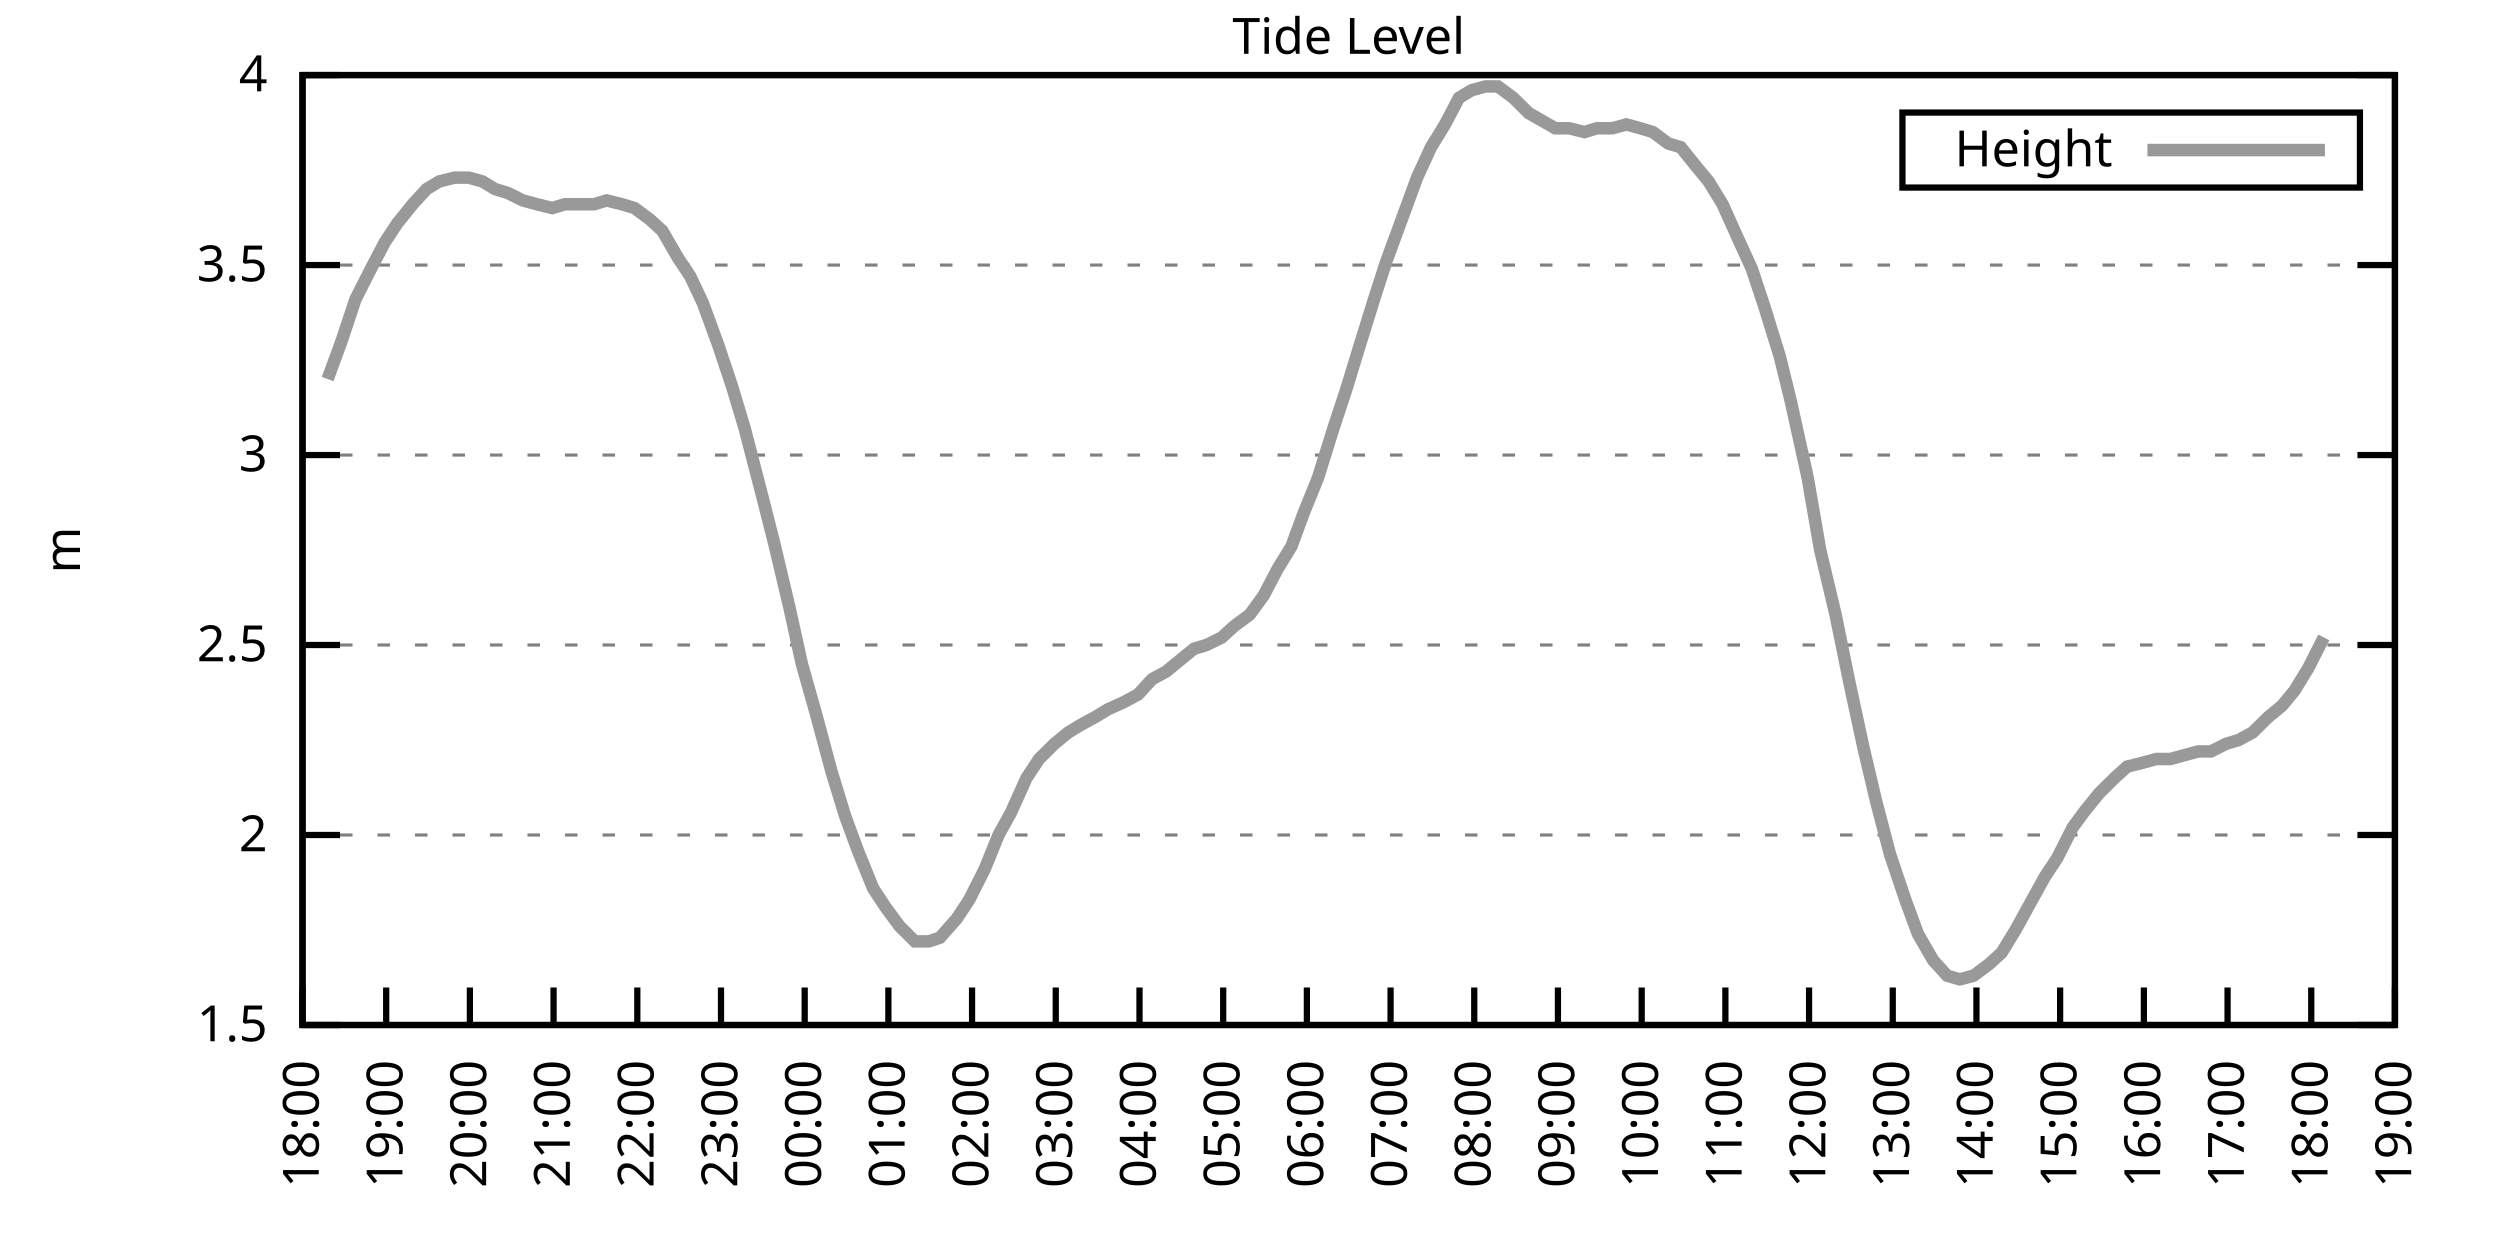
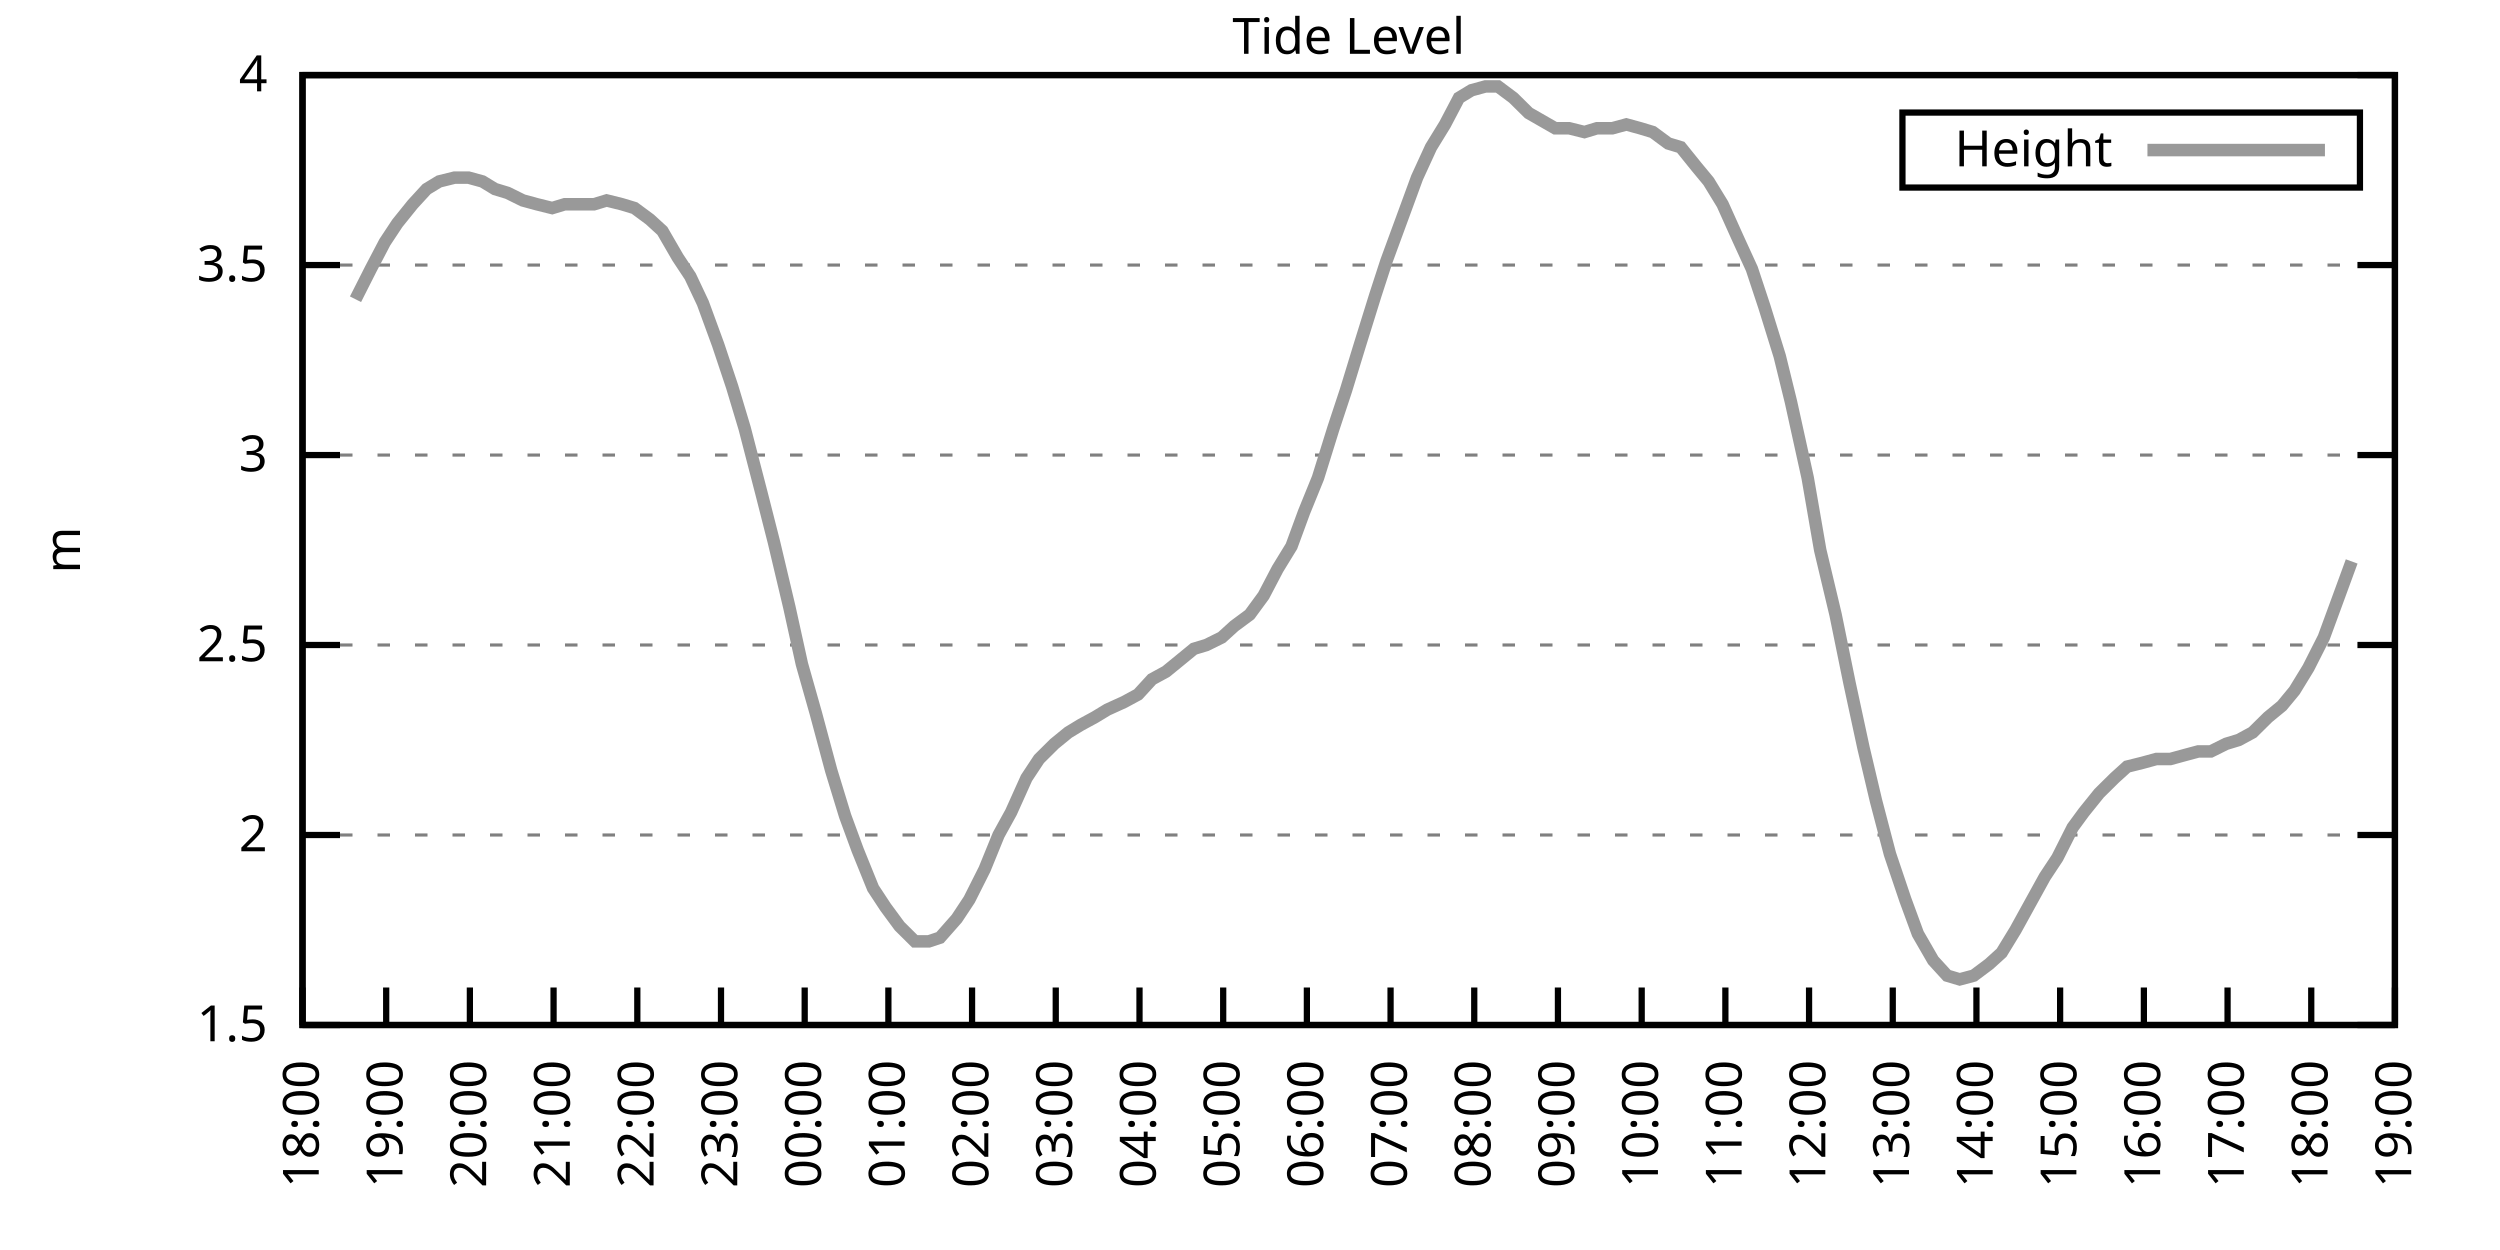
<svg xmlns="http://www.w3.org/2000/svg" xmlns:xlink="http://www.w3.org/1999/xlink" width="400" height="200" viewBox="0 0 400 200">
  <g id="gnuplot_canvas">
    <rect x="0" y="0" width="400" height="200" fill="none" />
    <defs>
      <circle id="gpDot" r="0.5" stroke-width="0.5" stroke="currentColor" />
      <path id="gpPt0" stroke-width="0.333" stroke="currentColor" d="M-1,0 h2 M0,-1 v2" />
      <path id="gpPt1" stroke-width="0.333" stroke="currentColor" d="M-1,-1 L1,1 M1,-1 L-1,1" />
      <path id="gpPt2" stroke-width="0.333" stroke="currentColor" d="M-1,0 L1,0 M0,-1 L0,1 M-1,-1 L1,1 M-1,1 L1,-1" />
      <rect id="gpPt3" stroke-width="0.333" stroke="currentColor" x="-1" y="-1" width="2" height="2" />
      <rect id="gpPt4" stroke-width="0.333" stroke="currentColor" fill="currentColor" x="-1" y="-1" width="2" height="2" />
      <circle id="gpPt5" stroke-width="0.333" stroke="currentColor" cx="0" cy="0" r="1" />
      <use xlink:href="#gpPt5" id="gpPt6" fill="currentColor" stroke="none" />
      <path id="gpPt7" stroke-width="0.333" stroke="currentColor" d="M0,-1.33 L-1.33,0.67 L1.33,0.67 z" />
      <use xlink:href="#gpPt7" id="gpPt8" fill="currentColor" stroke="none" />
      <use xlink:href="#gpPt7" id="gpPt9" stroke="currentColor" transform="rotate(180)" />
      <use xlink:href="#gpPt9" id="gpPt10" fill="currentColor" stroke="none" />
      <use xlink:href="#gpPt3" id="gpPt11" stroke="currentColor" transform="rotate(45)" />
      <use xlink:href="#gpPt11" id="gpPt12" fill="currentColor" stroke="none" />
      <path id="gpPt13" stroke-width="0.333" stroke="currentColor" d="M0,1.330 L1.265,0.411 L0.782,-1.067 L-0.782,-1.076 L-1.265,0.411 z" />
      <use xlink:href="#gpPt13" id="gpPt14" fill="currentColor" stroke="none" />
      <filter id="textbox" filterUnits="objectBoundingBox" x="0" y="0" height="1" width="1">
        <feFlood flood-color="white" flood-opacity="1" result="bgnd" />
        <feComposite in="SourceGraphic" in2="bgnd" operator="atop" />
      </filter>
      <filter id="greybox" filterUnits="objectBoundingBox" x="0" y="0" height="1" width="1">
        <feFlood flood-color="lightgrey" flood-opacity="1" result="grey" />
        <feComposite in="SourceGraphic" in2="grey" operator="atop" />
      </filter>
    </defs>
    <g fill="none" color="white" stroke="currentColor" stroke-width="1.00" stroke-linecap="butt" stroke-linejoin="miter">
</g>
    <g fill="none" color="black" stroke="currentColor" stroke-width="1.00" stroke-linecap="butt" stroke-linejoin="miter">
      <g stroke="none" shape-rendering="crispEdges">
        <polygon fill="rgb(255, 255, 255)" points="48.40,164.00 383.18,164.00 383.18,12.02 48.40,12.02 " />
      </g>
    </g>
    <g fill="none" color="black" stroke="currentColor" stroke-width="1.00" stroke-linecap="butt" stroke-linejoin="miter">
</g>
    <g fill="none" color="black" stroke="black" stroke-width="0.50" stroke-linecap="butt" stroke-linejoin="miter">
</g>
    <g fill="none" color="gray" stroke="currentColor" stroke-width="0.50" stroke-linecap="butt" stroke-linejoin="miter">
      <path stroke="gray" stroke-dasharray="2,4" class="gridline" d="M48.40,164.00 L383.19,164.00  " />
    </g>
    <g fill="none" color="gray" stroke="gray" stroke-width="1.00" stroke-linecap="butt" stroke-linejoin="miter">
</g>
    <g fill="none" color="black" stroke="currentColor" stroke-width="1.00" stroke-linecap="butt" stroke-linejoin="miter">
      <path stroke="black" d="M48.40,164.00 L54.40,164.00 M383.19,164.00 L377.19,164.00  " />
      <g transform="translate(42.80,166.60)" stroke="none" fill="black" font-family="Sans" font-size="8.00" text-anchor="end">
        <text>
          <tspan font-family="Sans"> 1.5</tspan>
        </text>
      </g>
    </g>
    <g fill="none" color="black" stroke="currentColor" stroke-width="1.00" stroke-linecap="butt" stroke-linejoin="miter">
</g>
    <g fill="none" color="black" stroke="black" stroke-width="0.50" stroke-linecap="butt" stroke-linejoin="miter">
</g>
    <g fill="none" color="gray" stroke="currentColor" stroke-width="0.50" stroke-linecap="butt" stroke-linejoin="miter">
      <path stroke="gray" stroke-dasharray="2,4" class="gridline" d="M48.40,133.60 L383.19,133.60  " />
    </g>
    <g fill="none" color="gray" stroke="gray" stroke-width="1.00" stroke-linecap="butt" stroke-linejoin="miter">
</g>
    <g fill="none" color="black" stroke="currentColor" stroke-width="1.00" stroke-linecap="butt" stroke-linejoin="miter">
      <path stroke="black" d="M48.40,133.60 L54.40,133.60 M383.19,133.60 L377.19,133.60  " />
      <g transform="translate(42.80,136.20)" stroke="none" fill="black" font-family="Sans" font-size="8.00" text-anchor="end">
        <text>
          <tspan font-family="Sans"> 2</tspan>
        </text>
      </g>
    </g>
    <g fill="none" color="black" stroke="currentColor" stroke-width="1.00" stroke-linecap="butt" stroke-linejoin="miter">
</g>
    <g fill="none" color="black" stroke="black" stroke-width="0.50" stroke-linecap="butt" stroke-linejoin="miter">
</g>
    <g fill="none" color="gray" stroke="currentColor" stroke-width="0.50" stroke-linecap="butt" stroke-linejoin="miter">
      <path stroke="gray" stroke-dasharray="2,4" class="gridline" d="M48.40,103.20 L383.19,103.20  " />
    </g>
    <g fill="none" color="gray" stroke="gray" stroke-width="1.00" stroke-linecap="butt" stroke-linejoin="miter">
</g>
    <g fill="none" color="black" stroke="currentColor" stroke-width="1.00" stroke-linecap="butt" stroke-linejoin="miter">
      <path stroke="black" d="M48.40,103.20 L54.40,103.20 M383.19,103.20 L377.19,103.20  " />
      <g transform="translate(42.80,105.80)" stroke="none" fill="black" font-family="Sans" font-size="8.00" text-anchor="end">
        <text>
          <tspan font-family="Sans"> 2.5</tspan>
        </text>
      </g>
    </g>
    <g fill="none" color="black" stroke="currentColor" stroke-width="1.00" stroke-linecap="butt" stroke-linejoin="miter">
</g>
    <g fill="none" color="black" stroke="black" stroke-width="0.50" stroke-linecap="butt" stroke-linejoin="miter">
</g>
    <g fill="none" color="gray" stroke="currentColor" stroke-width="0.50" stroke-linecap="butt" stroke-linejoin="miter">
      <path stroke="gray" stroke-dasharray="2,4" class="gridline" d="M48.40,72.81 L383.19,72.81  " />
    </g>
    <g fill="none" color="gray" stroke="gray" stroke-width="1.00" stroke-linecap="butt" stroke-linejoin="miter">
</g>
    <g fill="none" color="black" stroke="currentColor" stroke-width="1.00" stroke-linecap="butt" stroke-linejoin="miter">
      <path stroke="black" d="M48.40,72.81 L54.40,72.81 M383.19,72.81 L377.19,72.81  " />
      <g transform="translate(42.80,75.41)" stroke="none" fill="black" font-family="Sans" font-size="8.00" text-anchor="end">
        <text>
          <tspan font-family="Sans"> 3</tspan>
        </text>
      </g>
    </g>
    <g fill="none" color="black" stroke="currentColor" stroke-width="1.00" stroke-linecap="butt" stroke-linejoin="miter">
</g>
    <g fill="none" color="black" stroke="black" stroke-width="0.50" stroke-linecap="butt" stroke-linejoin="miter">
</g>
    <g fill="none" color="gray" stroke="currentColor" stroke-width="0.50" stroke-linecap="butt" stroke-linejoin="miter">
      <path stroke="gray" stroke-dasharray="2,4" class="gridline" d="M48.40,42.41 L383.19,42.41  " />
    </g>
    <g fill="none" color="gray" stroke="gray" stroke-width="1.00" stroke-linecap="butt" stroke-linejoin="miter">
</g>
    <g fill="none" color="black" stroke="currentColor" stroke-width="1.00" stroke-linecap="butt" stroke-linejoin="miter">
      <path stroke="black" d="M48.40,42.41 L54.40,42.41 M383.19,42.41 L377.19,42.41  " />
      <g transform="translate(42.80,45.01)" stroke="none" fill="black" font-family="Sans" font-size="8.00" text-anchor="end">
        <text>
          <tspan font-family="Sans"> 3.5</tspan>
        </text>
      </g>
    </g>
    <g fill="none" color="black" stroke="currentColor" stroke-width="1.00" stroke-linecap="butt" stroke-linejoin="miter">
</g>
    <g fill="none" color="black" stroke="black" stroke-width="0.50" stroke-linecap="butt" stroke-linejoin="miter">
</g>
    <g fill="none" color="gray" stroke="currentColor" stroke-width="0.50" stroke-linecap="butt" stroke-linejoin="miter">
      <path stroke="gray" stroke-dasharray="2,4" class="gridline" d="M48.40,12.01 L383.19,12.01  " />
    </g>
    <g fill="none" color="gray" stroke="gray" stroke-width="1.00" stroke-linecap="butt" stroke-linejoin="miter">
</g>
    <g fill="none" color="black" stroke="currentColor" stroke-width="1.00" stroke-linecap="butt" stroke-linejoin="miter">
      <path stroke="black" d="M48.40,12.01 L54.40,12.01 M383.19,12.01 L377.19,12.01  " />
      <g transform="translate(42.80,14.61)" stroke="none" fill="black" font-family="Sans" font-size="8.00" text-anchor="end">
        <text>
          <tspan font-family="Sans"> 4</tspan>
        </text>
      </g>
    </g>
    <g fill="none" color="black" stroke="currentColor" stroke-width="1.00" stroke-linecap="butt" stroke-linejoin="miter">
      <path stroke="black" d="M48.40,164.00 L48.40,158.00  " />
      <g transform="translate(51.00,169.60) rotate(270.00)" stroke="none" fill="black" font-family="Sans" font-size="8.00" text-anchor="end">
        <text>
          <tspan font-family="Sans">18:00</tspan>
        </text>
      </g>
    </g>
    <g fill="none" color="black" stroke="currentColor" stroke-width="1.00" stroke-linecap="butt" stroke-linejoin="miter">
      <path stroke="black" d="M61.79,164.00 L61.79,158.00  " />
      <g transform="translate(64.39,169.60) rotate(270.00)" stroke="none" fill="black" font-family="Sans" font-size="8.00" text-anchor="end">
        <text>
          <tspan font-family="Sans">19:00</tspan>
        </text>
      </g>
    </g>
    <g fill="none" color="black" stroke="currentColor" stroke-width="1.00" stroke-linecap="butt" stroke-linejoin="miter">
      <path stroke="black" d="M75.18,164.00 L75.18,158.00  " />
      <g transform="translate(77.78,169.60) rotate(270.00)" stroke="none" fill="black" font-family="Sans" font-size="8.00" text-anchor="end">
        <text>
          <tspan font-family="Sans">20:00</tspan>
        </text>
      </g>
    </g>
    <g fill="none" color="black" stroke="currentColor" stroke-width="1.00" stroke-linecap="butt" stroke-linejoin="miter">
      <path stroke="black" d="M88.57,164.00 L88.57,158.00  " />
      <g transform="translate(91.17,169.60) rotate(270.00)" stroke="none" fill="black" font-family="Sans" font-size="8.00" text-anchor="end">
        <text>
          <tspan font-family="Sans">21:00</tspan>
        </text>
      </g>
    </g>
    <g fill="none" color="black" stroke="currentColor" stroke-width="1.00" stroke-linecap="butt" stroke-linejoin="miter">
      <path stroke="black" d="M101.97,164.00 L101.97,158.00  " />
      <g transform="translate(104.57,169.60) rotate(270.00)" stroke="none" fill="black" font-family="Sans" font-size="8.00" text-anchor="end">
        <text>
          <tspan font-family="Sans">22:00</tspan>
        </text>
      </g>
    </g>
    <g fill="none" color="black" stroke="currentColor" stroke-width="1.00" stroke-linecap="butt" stroke-linejoin="miter">
      <path stroke="black" d="M115.36,164.00 L115.36,158.00  " />
      <g transform="translate(117.96,169.60) rotate(270.00)" stroke="none" fill="black" font-family="Sans" font-size="8.00" text-anchor="end">
        <text>
          <tspan font-family="Sans">23:00</tspan>
        </text>
      </g>
    </g>
    <g fill="none" color="black" stroke="currentColor" stroke-width="1.00" stroke-linecap="butt" stroke-linejoin="miter">
      <path stroke="black" d="M128.75,164.00 L128.75,158.00  " />
      <g transform="translate(131.35,169.60) rotate(270.00)" stroke="none" fill="black" font-family="Sans" font-size="8.00" text-anchor="end">
        <text>
          <tspan font-family="Sans">00:00</tspan>
        </text>
      </g>
    </g>
    <g fill="none" color="black" stroke="currentColor" stroke-width="1.00" stroke-linecap="butt" stroke-linejoin="miter">
      <path stroke="black" d="M142.14,164.00 L142.14,158.00  " />
      <g transform="translate(144.74,169.60) rotate(270.00)" stroke="none" fill="black" font-family="Sans" font-size="8.00" text-anchor="end">
        <text>
          <tspan font-family="Sans">01:00</tspan>
        </text>
      </g>
    </g>
    <g fill="none" color="black" stroke="currentColor" stroke-width="1.00" stroke-linecap="butt" stroke-linejoin="miter">
      <path stroke="black" d="M155.53,164.00 L155.53,158.00  " />
      <g transform="translate(158.13,169.60) rotate(270.00)" stroke="none" fill="black" font-family="Sans" font-size="8.00" text-anchor="end">
        <text>
          <tspan font-family="Sans">02:00</tspan>
        </text>
      </g>
    </g>
    <g fill="none" color="black" stroke="currentColor" stroke-width="1.00" stroke-linecap="butt" stroke-linejoin="miter">
      <path stroke="black" d="M168.92,164.00 L168.92,158.00  " />
      <g transform="translate(171.52,169.60) rotate(270.00)" stroke="none" fill="black" font-family="Sans" font-size="8.00" text-anchor="end">
        <text>
          <tspan font-family="Sans">03:00</tspan>
        </text>
      </g>
    </g>
    <g fill="none" color="black" stroke="currentColor" stroke-width="1.00" stroke-linecap="butt" stroke-linejoin="miter">
      <path stroke="black" d="M182.32,164.00 L182.32,158.00  " />
      <g transform="translate(184.92,169.60) rotate(270.00)" stroke="none" fill="black" font-family="Sans" font-size="8.00" text-anchor="end">
        <text>
          <tspan font-family="Sans">04:00</tspan>
        </text>
      </g>
    </g>
    <g fill="none" color="black" stroke="currentColor" stroke-width="1.00" stroke-linecap="butt" stroke-linejoin="miter">
      <path stroke="black" d="M195.71,164.00 L195.71,158.00  " />
      <g transform="translate(198.31,169.60) rotate(270.00)" stroke="none" fill="black" font-family="Sans" font-size="8.00" text-anchor="end">
        <text>
          <tspan font-family="Sans">05:00</tspan>
        </text>
      </g>
    </g>
    <g fill="none" color="black" stroke="currentColor" stroke-width="1.00" stroke-linecap="butt" stroke-linejoin="miter">
      <path stroke="black" d="M209.10,164.00 L209.10,158.00  " />
      <g transform="translate(211.70,169.60) rotate(270.00)" stroke="none" fill="black" font-family="Sans" font-size="8.00" text-anchor="end">
        <text>
          <tspan font-family="Sans">06:00</tspan>
        </text>
      </g>
    </g>
    <g fill="none" color="black" stroke="currentColor" stroke-width="1.00" stroke-linecap="butt" stroke-linejoin="miter">
      <path stroke="black" d="M222.49,164.00 L222.49,158.00  " />
      <g transform="translate(225.09,169.60) rotate(270.00)" stroke="none" fill="black" font-family="Sans" font-size="8.00" text-anchor="end">
        <text>
          <tspan font-family="Sans">07:00</tspan>
        </text>
      </g>
    </g>
    <g fill="none" color="black" stroke="currentColor" stroke-width="1.00" stroke-linecap="butt" stroke-linejoin="miter">
      <path stroke="black" d="M235.88,164.00 L235.88,158.00  " />
      <g transform="translate(238.48,169.60) rotate(270.00)" stroke="none" fill="black" font-family="Sans" font-size="8.00" text-anchor="end">
        <text>
          <tspan font-family="Sans">08:00</tspan>
        </text>
      </g>
    </g>
    <g fill="none" color="black" stroke="currentColor" stroke-width="1.00" stroke-linecap="butt" stroke-linejoin="miter">
      <path stroke="black" d="M249.27,164.00 L249.27,158.00  " />
      <g transform="translate(251.87,169.60) rotate(270.00)" stroke="none" fill="black" font-family="Sans" font-size="8.00" text-anchor="end">
        <text>
          <tspan font-family="Sans">09:00</tspan>
        </text>
      </g>
    </g>
    <g fill="none" color="black" stroke="currentColor" stroke-width="1.00" stroke-linecap="butt" stroke-linejoin="miter">
      <path stroke="black" d="M262.67,164.00 L262.67,158.00  " />
      <g transform="translate(265.27,169.60) rotate(270.00)" stroke="none" fill="black" font-family="Sans" font-size="8.00" text-anchor="end">
        <text>
          <tspan font-family="Sans">10:00</tspan>
        </text>
      </g>
    </g>
    <g fill="none" color="black" stroke="currentColor" stroke-width="1.00" stroke-linecap="butt" stroke-linejoin="miter">
      <path stroke="black" d="M276.06,164.00 L276.06,158.00  " />
      <g transform="translate(278.66,169.60) rotate(270.00)" stroke="none" fill="black" font-family="Sans" font-size="8.00" text-anchor="end">
        <text>
          <tspan font-family="Sans">11:00</tspan>
        </text>
      </g>
    </g>
    <g fill="none" color="black" stroke="currentColor" stroke-width="1.00" stroke-linecap="butt" stroke-linejoin="miter">
      <path stroke="black" d="M289.45,164.00 L289.45,158.00  " />
      <g transform="translate(292.05,169.60) rotate(270.00)" stroke="none" fill="black" font-family="Sans" font-size="8.00" text-anchor="end">
        <text>
          <tspan font-family="Sans">12:00</tspan>
        </text>
      </g>
    </g>
    <g fill="none" color="black" stroke="currentColor" stroke-width="1.00" stroke-linecap="butt" stroke-linejoin="miter">
      <path stroke="black" d="M302.84,164.00 L302.84,158.00  " />
      <g transform="translate(305.44,169.60) rotate(270.00)" stroke="none" fill="black" font-family="Sans" font-size="8.00" text-anchor="end">
        <text>
          <tspan font-family="Sans">13:00</tspan>
        </text>
      </g>
    </g>
    <g fill="none" color="black" stroke="currentColor" stroke-width="1.00" stroke-linecap="butt" stroke-linejoin="miter">
      <path stroke="black" d="M316.23,164.00 L316.23,158.00  " />
      <g transform="translate(318.83,169.60) rotate(270.00)" stroke="none" fill="black" font-family="Sans" font-size="8.00" text-anchor="end">
        <text>
          <tspan font-family="Sans">14:00</tspan>
        </text>
      </g>
    </g>
    <g fill="none" color="black" stroke="currentColor" stroke-width="1.00" stroke-linecap="butt" stroke-linejoin="miter">
      <path stroke="black" d="M329.62,164.00 L329.62,158.00  " />
      <g transform="translate(332.22,169.60) rotate(270.00)" stroke="none" fill="black" font-family="Sans" font-size="8.00" text-anchor="end">
        <text>
          <tspan font-family="Sans">15:00</tspan>
        </text>
      </g>
    </g>
    <g fill="none" color="black" stroke="currentColor" stroke-width="1.00" stroke-linecap="butt" stroke-linejoin="miter">
      <path stroke="black" d="M343.02,164.00 L343.02,158.00  " />
      <g transform="translate(345.62,169.60) rotate(270.00)" stroke="none" fill="black" font-family="Sans" font-size="8.00" text-anchor="end">
        <text>
          <tspan font-family="Sans">16:00</tspan>
        </text>
      </g>
    </g>
    <g fill="none" color="black" stroke="currentColor" stroke-width="1.00" stroke-linecap="butt" stroke-linejoin="miter">
      <path stroke="black" d="M356.41,164.00 L356.41,158.00  " />
      <g transform="translate(359.01,169.60) rotate(270.00)" stroke="none" fill="black" font-family="Sans" font-size="8.00" text-anchor="end">
        <text>
          <tspan font-family="Sans">17:00</tspan>
        </text>
      </g>
    </g>
    <g fill="none" color="black" stroke="currentColor" stroke-width="1.00" stroke-linecap="butt" stroke-linejoin="miter">
      <path stroke="black" d="M369.80,164.00 L369.80,158.00  " />
      <g transform="translate(372.40,169.60) rotate(270.00)" stroke="none" fill="black" font-family="Sans" font-size="8.00" text-anchor="end">
        <text>
          <tspan font-family="Sans">18:00</tspan>
        </text>
      </g>
    </g>
    <g fill="none" color="black" stroke="currentColor" stroke-width="1.00" stroke-linecap="butt" stroke-linejoin="miter">
      <path stroke="black" d="M383.19,164.00 L383.19,158.00  " />
      <g transform="translate(385.79,169.60) rotate(270.00)" stroke="none" fill="black" font-family="Sans" font-size="8.00" text-anchor="end">
        <text>
          <tspan font-family="Sans">19:00</tspan>
        </text>
      </g>
    </g>
    <g fill="none" color="black" stroke="currentColor" stroke-width="1.00" stroke-linecap="butt" stroke-linejoin="miter">
</g>
    <g fill="none" color="black" stroke="currentColor" stroke-width="1.00" stroke-linecap="butt" stroke-linejoin="miter">
      <path stroke="black" d="M48.40,12.01 L48.40,164.00 L383.19,164.00 L383.19,12.01 L48.40,12.01 Z  " />
    </g>
    <g fill="none" color="black" stroke="currentColor" stroke-width="1.00" stroke-linecap="butt" stroke-linejoin="miter">
</g>
    <g fill="none" color="black" stroke="currentColor" stroke-width="1.00" stroke-linecap="butt" stroke-linejoin="miter">
      <path stroke="black" d="M304.39,30.01 L304.39,18.01 L377.59,18.01 L377.59,30.01 L304.39,30.01 Z  " />
    </g>
    <g id="Tide_level_plot_1">
      <g fill="none" color="white" stroke="black" stroke-width="2.00" stroke-linecap="butt" stroke-linejoin="miter">
</g>
      <g fill="none" color="black" stroke="currentColor" stroke-width="2.00" stroke-linecap="butt" stroke-linejoin="miter">
        <g transform="translate(337.99,26.61)" stroke="none" fill="black" font-family="Sans" font-size="8.00" text-anchor="end">
          <text>
            <tspan font-family="Sans">Height</tspan>
          </text>
        </g>
      </g>
      <g fill="none" color="black" stroke="currentColor" stroke-width="2.00" stroke-linecap="butt" stroke-linejoin="miter">
-         <path stroke="rgb(153, 153, 153)" d="M343.59,24.01 L371.99,24.01 M52.42,60.65 L54.65,54.57 L56.88,47.88 L59.34,43.02 L61.57,38.76 L63.58,35.72   L66.03,32.68 L68.26,30.25 L70.27,29.03 L72.73,28.42 L74.96,28.42 L77.19,29.03 L79.20,30.25 L81.21,30.86   L83.66,32.07 L85.90,32.68 L88.35,33.29 L90.36,32.68 L92.59,32.68 L95.05,32.68 L97.06,32.07 L99.51,32.68   L101.52,33.29 L103.98,35.11 L105.98,36.94 L108.44,41.19 L110.45,44.23 L112.46,48.49 L114.91,55.18 L117.14,61.86   L119.15,68.55 L121.83,78.89 L123.84,86.79 L126.29,97.12 L128.30,106.24 L130.54,114.15 L132.99,123.27 L135.22,130.56   L137.23,136.03 L139.69,142.11 L141.69,145.15 L143.93,148.19 L146.38,150.62 L148.61,150.62 L150.40,150.02 L153.08,146.98   L155.09,143.94 L157.54,139.07 L159.77,133.60 L161.78,129.95 L164.24,124.48 L166.25,121.44 L168.70,119.01 L170.93,117.19   L172.94,115.97 L175.17,114.76 L177.18,113.54 L179.86,112.32 L182.09,111.11 L184.32,108.68 L186.56,107.46 L188.79,105.64   L191.02,103.81 L193.03,103.20 L195.48,101.99 L197.49,100.16 L199.95,98.34 L202.18,95.30 L204.41,91.04 L206.64,87.40   L208.65,81.93 L210.88,76.45 L213.34,68.55 L215.35,62.47 L217.58,55.18 L220.04,47.27 L221.82,41.80 L224.50,34.50   L226.73,28.42 L228.96,23.56 L231.20,19.91 L233.43,15.66 L235.44,14.44 L237.67,13.83 L239.68,13.83 L242.13,15.66   L244.59,18.09 L248.83,20.52 L251.06,20.52 L253.51,21.13 L255.52,20.52 L257.98,20.52 L260.21,19.91 L262.44,20.52   L264.45,21.13 L266.91,22.95 L268.92,23.56 L271.37,26.60 L273.38,29.03 L275.61,32.68 L278.07,38.15 L280.30,43.02   L282.31,49.10 L284.76,57.00 L286.55,64.29 L289.23,76.45 L291.23,88.00 L293.69,98.34 L295.92,109.28 L298.15,119.62   L300.16,128.13 L302.39,136.64 L304.85,143.94 L306.86,149.41 L309.31,153.66 L311.54,156.10 L313.55,156.70 L315.79,156.10   L318.24,154.27 L320.25,152.45 L322.48,148.80 L324.49,145.15 L327.17,140.29 L329.18,137.25 L331.63,132.39 L333.42,129.95   L335.87,126.91 L338.33,124.48 L340.34,122.66 L342.79,122.05 L345.02,121.44 L347.26,121.44 L349.49,120.83 L351.72,120.23   L353.73,120.23 L356.18,119.01 L358.19,118.40 L360.42,117.19 L362.88,114.76 L365.11,112.93 L367.12,110.50 L369.35,106.85   L371.81,101.99  " />
+         <path stroke="rgb(153, 153, 153)" d="M343.59,24.01 L371.99,24.01 M56.88,47.88 L59.34,43.02 L61.57,38.76 L63.58,35.72 L66.03,32.68 L68.26,30.25   L70.27,29.03 L72.73,28.42 L74.96,28.42 L77.19,29.03 L79.20,30.25 L81.21,30.86 L83.66,32.07 L85.90,32.68   L88.35,33.29 L90.36,32.68 L92.59,32.68 L95.05,32.68 L97.06,32.07 L99.51,32.68 L101.52,33.29 L103.98,35.11   L105.98,36.94 L108.44,41.19 L110.45,44.23 L112.46,48.49 L114.91,55.18 L117.14,61.86 L119.15,68.55 L121.83,78.89   L123.84,86.79 L126.29,97.12 L128.30,106.24 L130.54,114.15 L132.99,123.27 L135.22,130.56 L137.23,136.03 L139.69,142.11   L141.69,145.15 L143.93,148.19 L146.38,150.62 L148.61,150.62 L150.40,150.02 L153.08,146.98 L155.09,143.94 L157.54,139.07   L159.77,133.60 L161.78,129.95 L164.24,124.48 L166.25,121.44 L168.70,119.01 L170.93,117.19 L172.94,115.97 L175.17,114.76   L177.18,113.54 L179.86,112.32 L182.09,111.11 L184.32,108.68 L186.56,107.46 L188.79,105.64 L191.02,103.81 L193.03,103.20   L195.48,101.99 L197.49,100.16 L199.95,98.34 L202.18,95.30 L204.41,91.04 L206.64,87.40 L208.65,81.93 L210.88,76.45   L213.34,68.55 L215.35,62.47 L217.58,55.18 L220.04,47.27 L221.82,41.80 L224.50,34.50 L226.73,28.42 L228.96,23.56   L231.20,19.91 L233.43,15.66 L235.44,14.44 L237.67,13.83 L239.68,13.83 L242.13,15.66 L244.59,18.09 L248.83,20.52   L251.06,20.52 L253.51,21.13 L255.52,20.52 L257.98,20.52 L260.21,19.91 L262.44,20.52 L264.45,21.13 L266.91,22.95   L268.92,23.56 L271.37,26.60 L273.38,29.03 L275.61,32.68 L278.07,38.15 L280.30,43.02 L282.31,49.10 L284.76,57.00   L286.55,64.29 L289.23,76.45 L291.23,88.00 L293.69,98.34 L295.92,109.28 L298.15,119.62 L300.16,128.13 L302.39,136.64   L304.85,143.94 L306.86,149.41 L309.31,153.66 L311.54,156.10 L313.55,156.70 L315.79,156.10 L318.24,154.27 L320.25,152.45   L322.48,148.80 L324.49,145.15 L327.17,140.29 L329.18,137.25 L331.63,132.39 L333.42,129.95 L335.87,126.91 L338.33,124.48   L340.34,122.66 L342.79,122.05 L345.02,121.44 L347.26,121.44 L349.49,120.83 L351.72,120.23 L353.73,120.23 L356.18,119.01   L358.19,118.40 L360.42,117.19 L362.88,114.76 L365.11,112.93 L367.12,110.50 L369.35,106.85 L371.81,101.99 L373.82,96.52   L376.27,89.83  " />
      </g>
    </g>
    <g fill="none" color="black" stroke="currentColor" stroke-width="2.00" stroke-linecap="butt" stroke-linejoin="miter">
</g>
    <g fill="none" color="black" stroke="black" stroke-width="1.00" stroke-linecap="butt" stroke-linejoin="miter">
</g>
    <g fill="none" color="black" stroke="currentColor" stroke-width="1.00" stroke-linecap="butt" stroke-linejoin="miter">
      <path stroke="black" d="M48.40,12.01 L48.40,164.00 L383.19,164.00 L383.19,12.01 L48.40,12.01 Z  " />
      <g transform="translate(12.80,88.01) rotate(270.00)" stroke="none" fill="black" font-family="Sans" font-size="8.00" text-anchor="middle">
        <text>
          <tspan font-family="Sans">m</tspan>
        </text>
      </g>
    </g>
    <g fill="none" color="black" stroke="currentColor" stroke-width="1.00" stroke-linecap="butt" stroke-linejoin="miter">
</g>
    <g fill="none" color="black" stroke="currentColor" stroke-width="1.00" stroke-linecap="butt" stroke-linejoin="miter">
      <g transform="translate(215.79,8.61)" stroke="none" fill="black" font-family="Sans" font-size="8.00" text-anchor="middle">
        <text>
          <tspan font-family="Sans">Tide Level</tspan>
        </text>
      </g>
    </g>
    <g fill="none" color="black" stroke="currentColor" stroke-width="1.00" stroke-linecap="butt" stroke-linejoin="miter">
</g>
  </g>
</svg>
